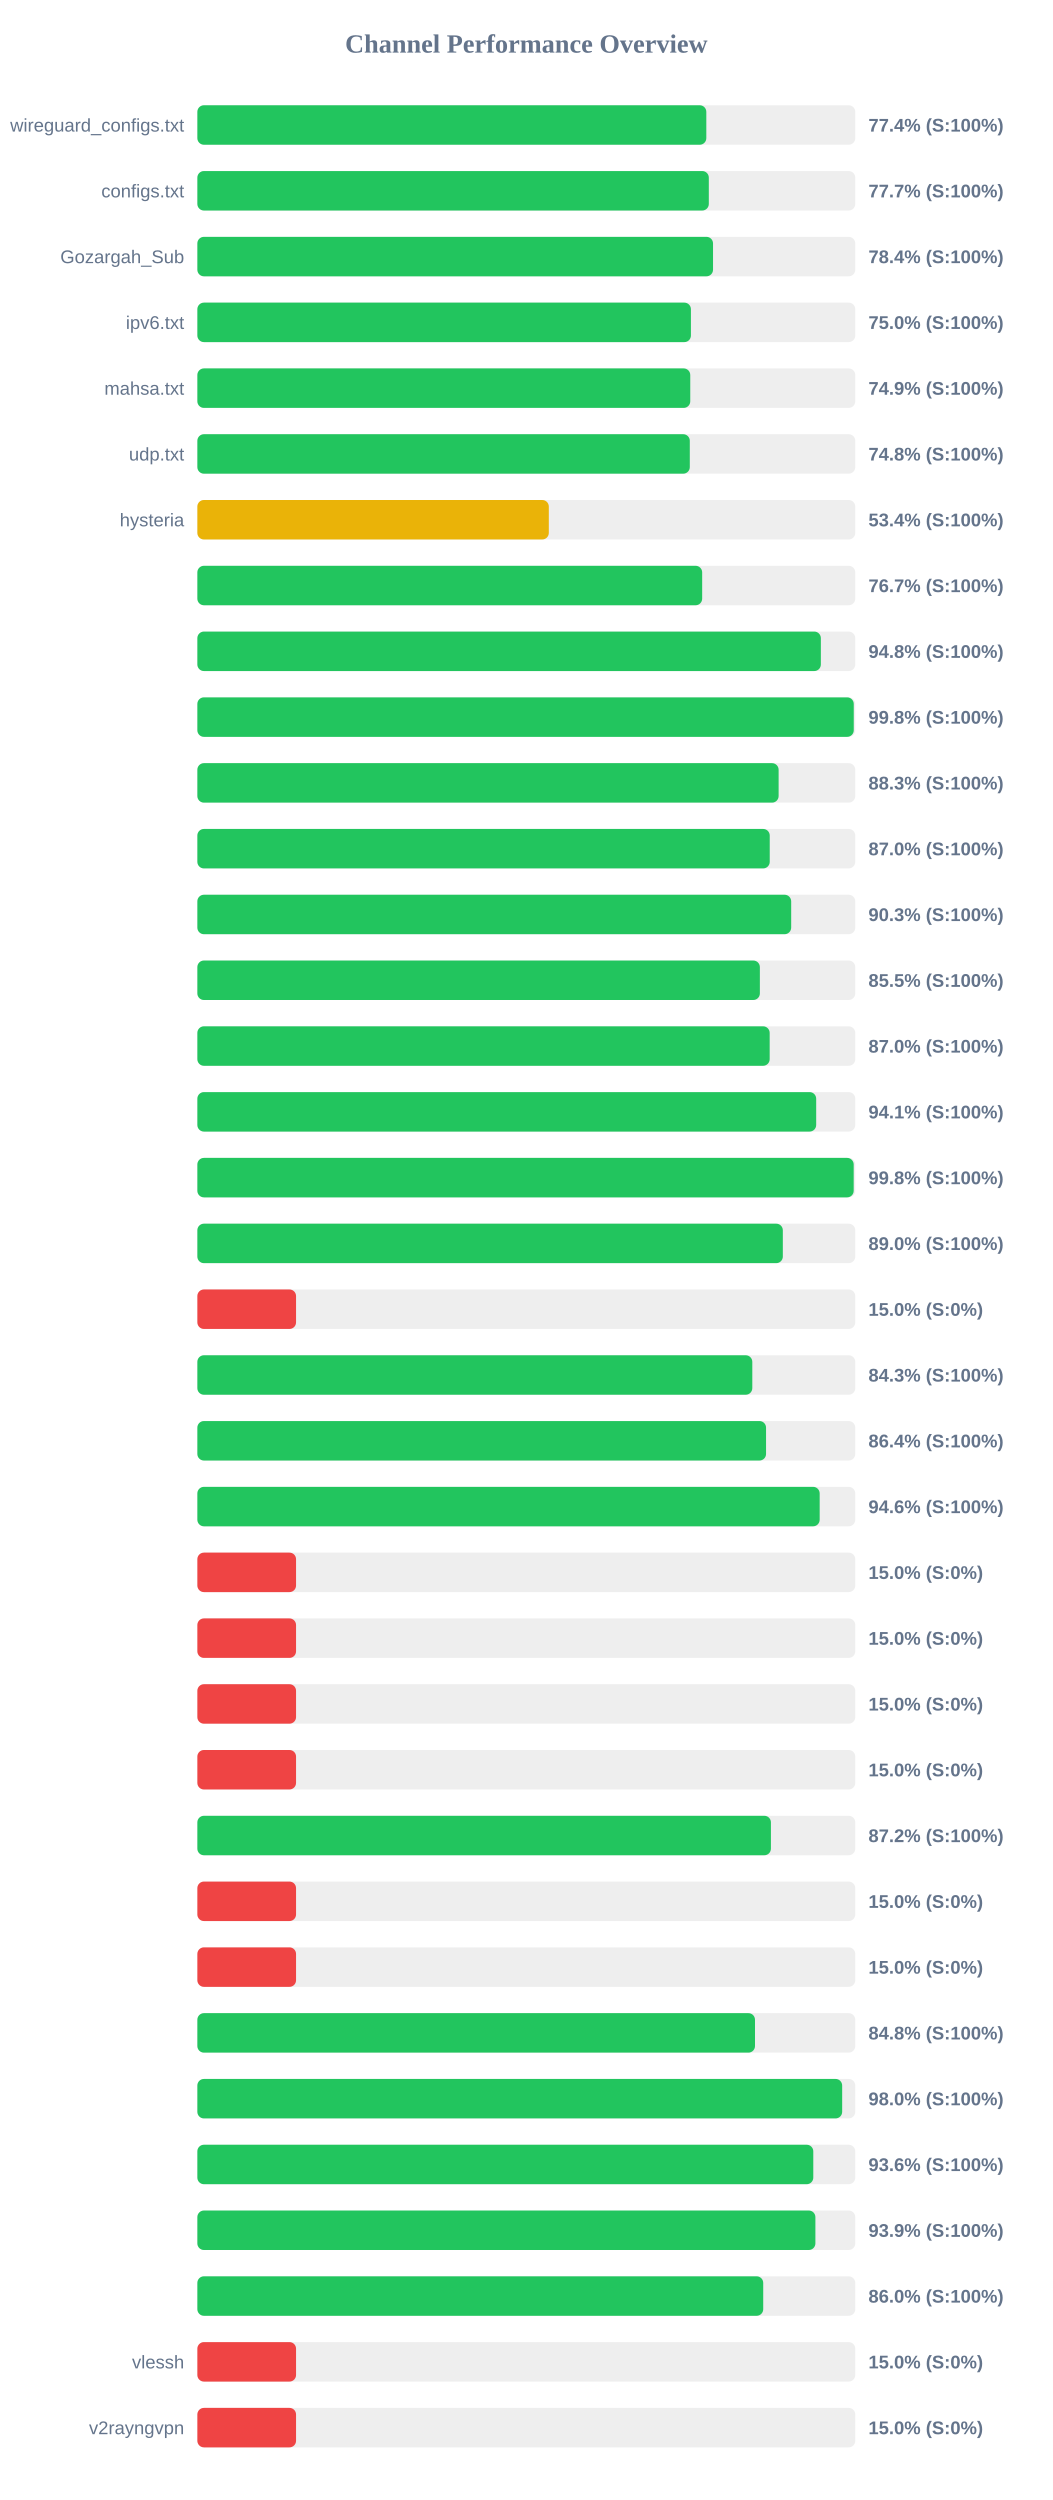
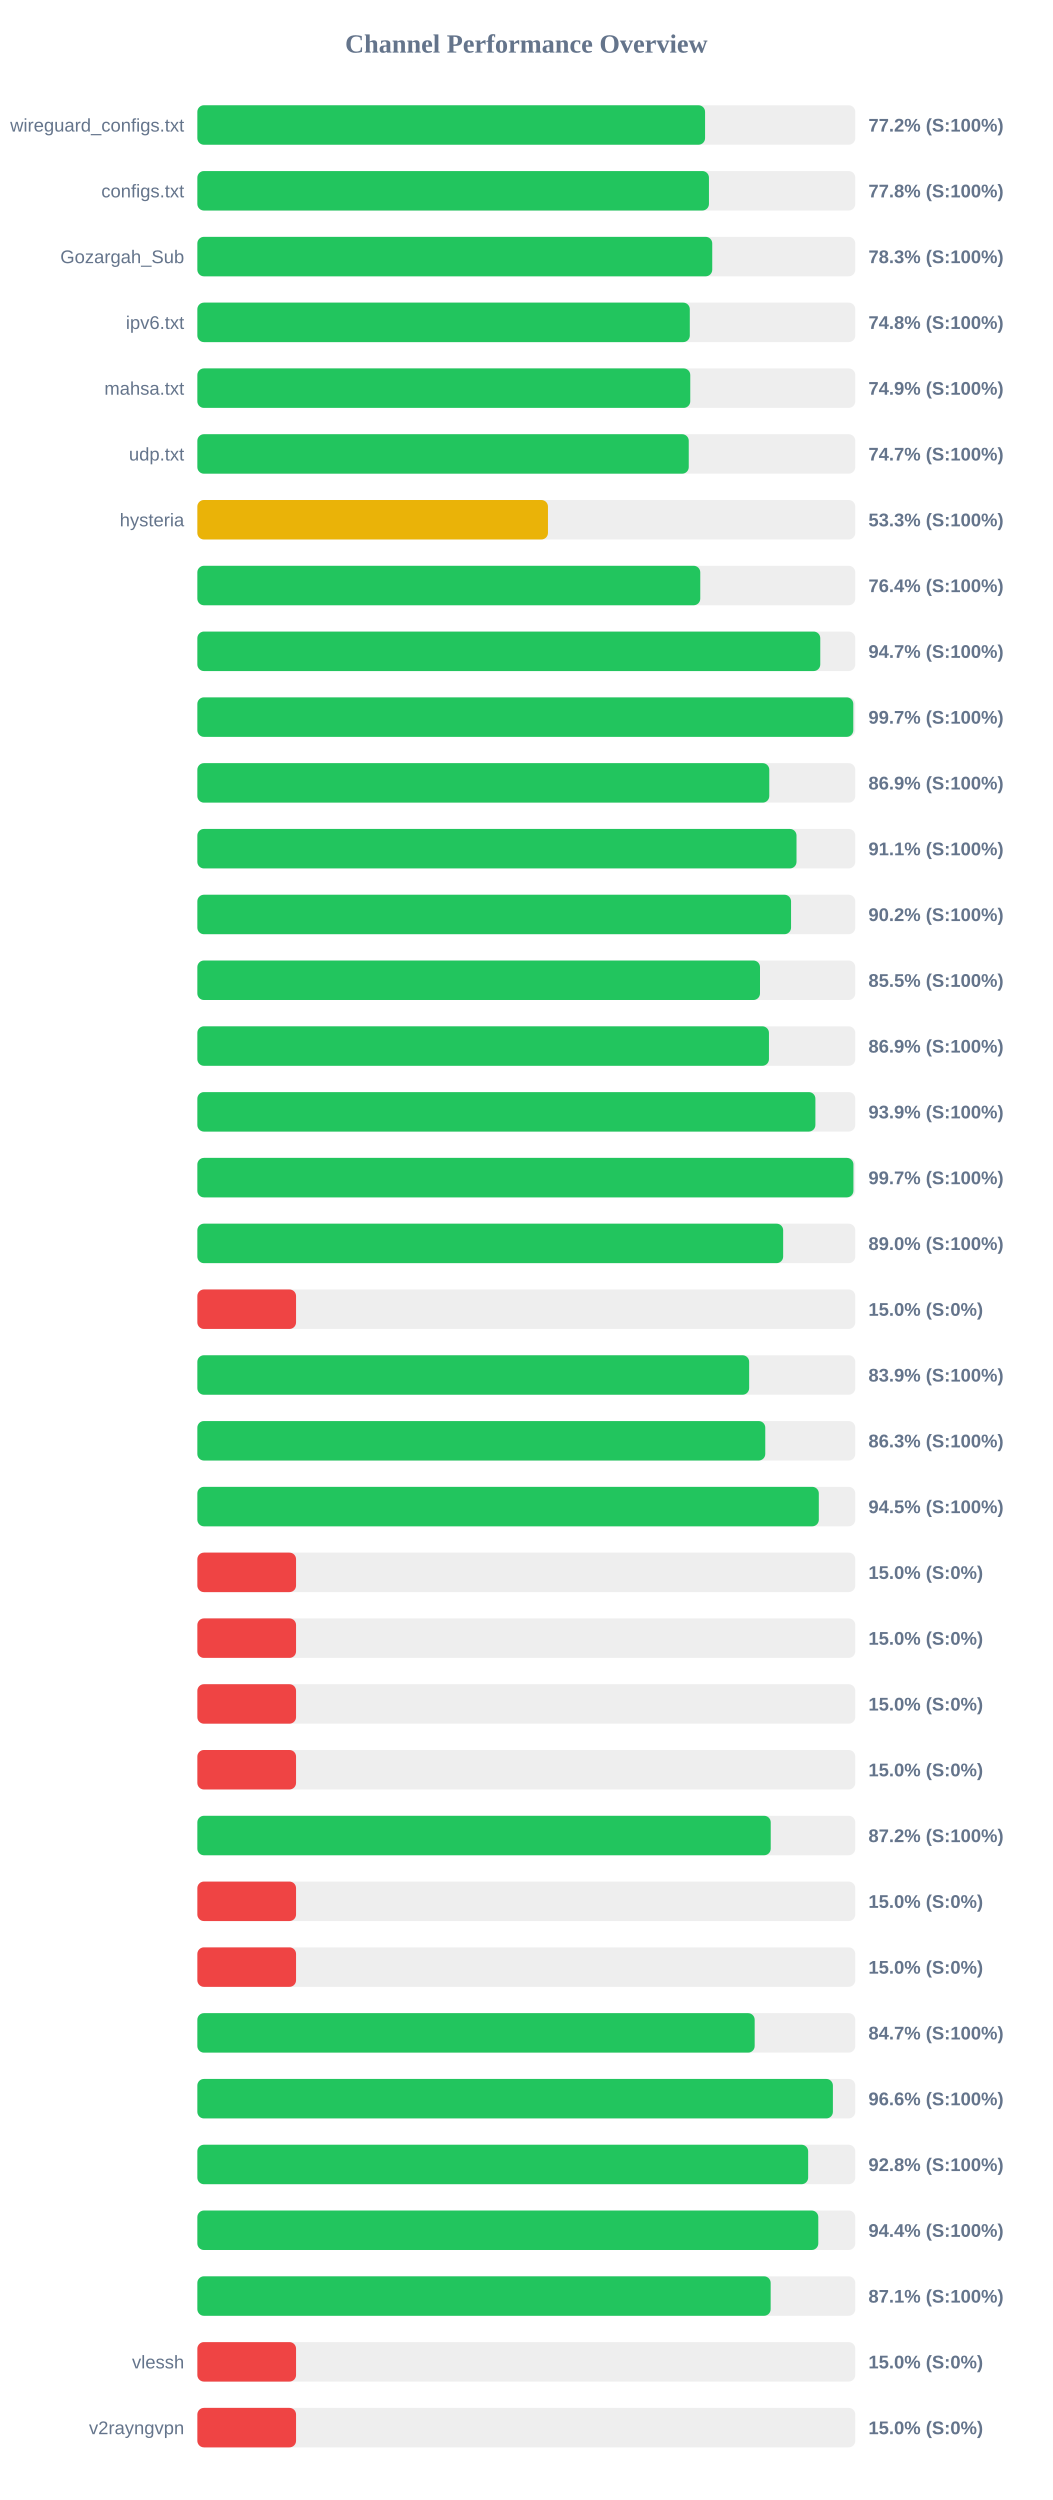
<svg xmlns="http://www.w3.org/2000/svg" width="800" height="1900" version="1.1">
  <style>
        .row { font: 14px Arial; fill: #64748b; }
        .score { font: bold 14px Arial; fill: #64748b; }
    </style>
  <text x="400" y="40" text-anchor="middle" font-size="20px" font-weight="bold" fill="#64748b">Channel Performance Overview</text>
  <rect x="150" y="80" width="500" height="30" fill="#eee" rx="5" />
-   <rect x="150" y="80" width="386.8" height="30" fill="#22c55e" rx="5" />
+   <rect x="150" y="80" width="385.85" height="30" fill="#22c55e" rx="5" />
  <text x="140" y="100" text-anchor="end" class="row">wireguard_configs.txt</text>
-   <text x="660" y="100" text-anchor="start" class="score">77.4% (S:100%)</text>
+   <text x="660" y="100" text-anchor="start" class="score">77.2% (S:100%)</text>
  <rect x="150" y="130" width="500" height="30" fill="#eee" rx="5" />
-   <rect x="150" y="130" width="388.7" height="30" fill="#22c55e" rx="5" />
+   <rect x="150" y="130" width="388.8" height="30" fill="#22c55e" rx="5" />
  <text x="140" y="150" text-anchor="end" class="row">configs.txt</text>
-   <text x="660" y="150" text-anchor="start" class="score">77.7% (S:100%)</text>
+   <text x="660" y="150" text-anchor="start" class="score">77.8% (S:100%)</text>
  <rect x="150" y="180" width="500" height="30" fill="#eee" rx="5" />
-   <rect x="150" y="180" width="391.9" height="30" fill="#22c55e" rx="5" />
+   <rect x="150" y="180" width="391.3" height="30" fill="#22c55e" rx="5" />
  <text x="140" y="200" text-anchor="end" class="row">Gozargah_Sub</text>
-   <text x="660" y="200" text-anchor="start" class="score">78.4% (S:100%)</text>
+   <text x="660" y="200" text-anchor="start" class="score">78.3% (S:100%)</text>
  <rect x="150" y="230" width="500" height="30" fill="#eee" rx="5" />
-   <rect x="150" y="230" width="375.1" height="30" fill="#22c55e" rx="5" />
+   <rect x="150" y="230" width="374.25" height="30" fill="#22c55e" rx="5" />
  <text x="140" y="250" text-anchor="end" class="row">ipv6.txt</text>
-   <text x="660" y="250" text-anchor="start" class="score">75.0% (S:100%)</text>
+   <text x="660" y="250" text-anchor="start" class="score">74.8% (S:100%)</text>
  <rect x="150" y="280" width="500" height="30" fill="#eee" rx="5" />
  <rect x="150" y="280" width="374.6" height="30" fill="#22c55e" rx="5" />
  <text x="140" y="300" text-anchor="end" class="row">mahsa.txt</text>
  <text x="660" y="300" text-anchor="start" class="score">74.9% (S:100%)</text>
  <rect x="150" y="330" width="500" height="30" fill="#eee" rx="5" />
-   <rect x="150" y="330" width="374.25" height="30" fill="#22c55e" rx="5" />
+   <rect x="150" y="330" width="373.45" height="30" fill="#22c55e" rx="5" />
  <text x="140" y="350" text-anchor="end" class="row">udp.txt</text>
-   <text x="660" y="350" text-anchor="start" class="score">74.8% (S:100%)</text>
+   <text x="660" y="350" text-anchor="start" class="score">74.7% (S:100%)</text>
  <rect x="150" y="380" width="500" height="30" fill="#eee" rx="5" />
-   <rect x="150" y="380" width="267.1" height="30" fill="#eab308" rx="5" />
+   <rect x="150" y="380" width="266.45" height="30" fill="#eab308" rx="5" />
  <text x="140" y="400" text-anchor="end" class="row">hysteria</text>
-   <text x="660" y="400" text-anchor="start" class="score">53.4% (S:100%)</text>
+   <text x="660" y="400" text-anchor="start" class="score">53.3% (S:100%)</text>
  <rect x="150" y="430" width="500" height="30" fill="#eee" rx="5" />
-   <rect x="150" y="430" width="383.65" height="30" fill="#22c55e" rx="5" />
+   <rect x="150" y="430" width="382.2" height="30" fill="#22c55e" rx="5" />
  <text x="140" y="450" text-anchor="end" class="row" />
-   <text x="660" y="450" text-anchor="start" class="score">76.7% (S:100%)</text>
+   <text x="660" y="450" text-anchor="start" class="score">76.4% (S:100%)</text>
  <rect x="150" y="480" width="500" height="30" fill="#eee" rx="5" />
-   <rect x="150" y="480" width="473.85" height="30" fill="#22c55e" rx="5" />
+   <rect x="150" y="480" width="473.4" height="30" fill="#22c55e" rx="5" />
  <text x="140" y="500" text-anchor="end" class="row" />
-   <text x="660" y="500" text-anchor="start" class="score">94.8% (S:100%)</text>
+   <text x="660" y="500" text-anchor="start" class="score">94.7% (S:100%)</text>
  <rect x="150" y="530" width="500" height="30" fill="#eee" rx="5" />
-   <rect x="150" y="530" width="498.85" height="30" fill="#22c55e" rx="5" />
+   <rect x="150" y="530" width="498.5" height="30" fill="#22c55e" rx="5" />
  <text x="140" y="550" text-anchor="end" class="row" />
-   <text x="660" y="550" text-anchor="start" class="score">99.8% (S:100%)</text>
+   <text x="660" y="550" text-anchor="start" class="score">99.7% (S:100%)</text>
  <rect x="150" y="580" width="500" height="30" fill="#eee" rx="5" />
-   <rect x="150" y="580" width="441.75" height="30" fill="#22c55e" rx="5" />
+   <rect x="150" y="580" width="434.65" height="30" fill="#22c55e" rx="5" />
  <text x="140" y="600" text-anchor="end" class="row" />
-   <text x="660" y="600" text-anchor="start" class="score">88.3% (S:100%)</text>
+   <text x="660" y="600" text-anchor="start" class="score">86.9% (S:100%)</text>
  <rect x="150" y="630" width="500" height="30" fill="#eee" rx="5" />
-   <rect x="150" y="630" width="435.0" height="30" fill="#22c55e" rx="5" />
+   <rect x="150" y="630" width="455.35" height="30" fill="#22c55e" rx="5" />
  <text x="140" y="650" text-anchor="end" class="row" />
-   <text x="660" y="650" text-anchor="start" class="score">87.0% (S:100%)</text>
+   <text x="660" y="650" text-anchor="start" class="score">91.1% (S:100%)</text>
  <rect x="150" y="680" width="500" height="30" fill="#eee" rx="5" />
-   <rect x="150" y="680" width="451.3" height="30" fill="#22c55e" rx="5" />
+   <rect x="150" y="680" width="451.2" height="30" fill="#22c55e" rx="5" />
  <text x="140" y="700" text-anchor="end" class="row" />
-   <text x="660" y="700" text-anchor="start" class="score">90.3% (S:100%)</text>
+   <text x="660" y="700" text-anchor="start" class="score">90.2% (S:100%)</text>
  <rect x="150" y="730" width="500" height="30" fill="#eee" rx="5" />
-   <rect x="150" y="730" width="427.5" height="30" fill="#22c55e" rx="5" />
+   <rect x="150" y="730" width="427.6" height="30" fill="#22c55e" rx="5" />
  <text x="140" y="750" text-anchor="end" class="row" />
  <text x="660" y="750" text-anchor="start" class="score">85.5% (S:100%)</text>
  <rect x="150" y="780" width="500" height="30" fill="#eee" rx="5" />
-   <rect x="150" y="780" width="434.95" height="30" fill="#22c55e" rx="5" />
+   <rect x="150" y="780" width="434.4" height="30" fill="#22c55e" rx="5" />
  <text x="140" y="800" text-anchor="end" class="row" />
-   <text x="660" y="800" text-anchor="start" class="score">87.0% (S:100%)</text>
+   <text x="660" y="800" text-anchor="start" class="score">86.9% (S:100%)</text>
  <rect x="150" y="830" width="500" height="30" fill="#eee" rx="5" />
-   <rect x="150" y="830" width="470.3" height="30" fill="#22c55e" rx="5" />
+   <rect x="150" y="830" width="469.7" height="30" fill="#22c55e" rx="5" />
  <text x="140" y="850" text-anchor="end" class="row" />
-   <text x="660" y="850" text-anchor="start" class="score">94.1% (S:100%)</text>
+   <text x="660" y="850" text-anchor="start" class="score">93.9% (S:100%)</text>
  <rect x="150" y="880" width="500" height="30" fill="#eee" rx="5" />
-   <rect x="150" y="880" width="498.8" height="30" fill="#22c55e" rx="5" />
+   <rect x="150" y="880" width="498.6" height="30" fill="#22c55e" rx="5" />
  <text x="140" y="900" text-anchor="end" class="row" />
-   <text x="660" y="900" text-anchor="start" class="score">99.8% (S:100%)</text>
+   <text x="660" y="900" text-anchor="start" class="score">99.7% (S:100%)</text>
  <rect x="150" y="930" width="500" height="30" fill="#eee" rx="5" />
-   <rect x="150" y="930" width="444.95" height="30" fill="#22c55e" rx="5" />
+   <rect x="150" y="930" width="445.2" height="30" fill="#22c55e" rx="5" />
  <text x="140" y="950" text-anchor="end" class="row" />
  <text x="660" y="950" text-anchor="start" class="score">89.0% (S:100%)</text>
  <rect x="150" y="980" width="500" height="30" fill="#eee" rx="5" />
  <rect x="150" y="980" width="75.0" height="30" fill="#ef4444" rx="5" />
  <text x="140" y="1000" text-anchor="end" class="row" />
  <text x="660" y="1000" text-anchor="start" class="score">15.0% (S:0%)</text>
  <rect x="150" y="1030" width="500" height="30" fill="#eee" rx="5" />
-   <rect x="150" y="1030" width="421.75" height="30" fill="#22c55e" rx="5" />
+   <rect x="150" y="1030" width="419.35" height="30" fill="#22c55e" rx="5" />
  <text x="140" y="1050" text-anchor="end" class="row" />
-   <text x="660" y="1050" text-anchor="start" class="score">84.3% (S:100%)</text>
+   <text x="660" y="1050" text-anchor="start" class="score">83.9% (S:100%)</text>
  <rect x="150" y="1080" width="500" height="30" fill="#eee" rx="5" />
-   <rect x="150" y="1080" width="432.2" height="30" fill="#22c55e" rx="5" />
+   <rect x="150" y="1080" width="431.6" height="30" fill="#22c55e" rx="5" />
  <text x="140" y="1100" text-anchor="end" class="row" />
-   <text x="660" y="1100" text-anchor="start" class="score">86.4% (S:100%)</text>
+   <text x="660" y="1100" text-anchor="start" class="score">86.3% (S:100%)</text>
  <rect x="150" y="1130" width="500" height="30" fill="#eee" rx="5" />
-   <rect x="150" y="1130" width="472.95" height="30" fill="#22c55e" rx="5" />
+   <rect x="150" y="1130" width="472.3" height="30" fill="#22c55e" rx="5" />
  <text x="140" y="1150" text-anchor="end" class="row" />
-   <text x="660" y="1150" text-anchor="start" class="score">94.6% (S:100%)</text>
+   <text x="660" y="1150" text-anchor="start" class="score">94.5% (S:100%)</text>
  <rect x="150" y="1180" width="500" height="30" fill="#eee" rx="5" />
  <rect x="150" y="1180" width="75.0" height="30" fill="#ef4444" rx="5" />
  <text x="140" y="1200" text-anchor="end" class="row" />
  <text x="660" y="1200" text-anchor="start" class="score">15.0% (S:0%)</text>
  <rect x="150" y="1230" width="500" height="30" fill="#eee" rx="5" />
  <rect x="150" y="1230" width="75.0" height="30" fill="#ef4444" rx="5" />
  <text x="140" y="1250" text-anchor="end" class="row" />
  <text x="660" y="1250" text-anchor="start" class="score">15.0% (S:0%)</text>
  <rect x="150" y="1280" width="500" height="30" fill="#eee" rx="5" />
  <rect x="150" y="1280" width="75.0" height="30" fill="#ef4444" rx="5" />
  <text x="140" y="1300" text-anchor="end" class="row" />
  <text x="660" y="1300" text-anchor="start" class="score">15.0% (S:0%)</text>
  <rect x="150" y="1330" width="500" height="30" fill="#eee" rx="5" />
  <rect x="150" y="1330" width="75.0" height="30" fill="#ef4444" rx="5" />
  <text x="140" y="1350" text-anchor="end" class="row" />
  <text x="660" y="1350" text-anchor="start" class="score">15.0% (S:0%)</text>
  <rect x="150" y="1380" width="500" height="30" fill="#eee" rx="5" />
-   <rect x="150" y="1380" width="435.9" height="30" fill="#22c55e" rx="5" />
+   <rect x="150" y="1380" width="435.75" height="30" fill="#22c55e" rx="5" />
  <text x="140" y="1400" text-anchor="end" class="row" />
  <text x="660" y="1400" text-anchor="start" class="score">87.2% (S:100%)</text>
  <rect x="150" y="1430" width="500" height="30" fill="#eee" rx="5" />
  <rect x="150" y="1430" width="75.0" height="30" fill="#ef4444" rx="5" />
  <text x="140" y="1450" text-anchor="end" class="row" />
  <text x="660" y="1450" text-anchor="start" class="score">15.0% (S:0%)</text>
  <rect x="150" y="1480" width="500" height="30" fill="#eee" rx="5" />
  <rect x="150" y="1480" width="75.0" height="30" fill="#ef4444" rx="5" />
  <text x="140" y="1500" text-anchor="end" class="row" />
  <text x="660" y="1500" text-anchor="start" class="score">15.0% (S:0%)</text>
  <rect x="150" y="1530" width="500" height="30" fill="#eee" rx="5" />
-   <rect x="150" y="1530" width="423.8" height="30" fill="#22c55e" rx="5" />
+   <rect x="150" y="1530" width="423.55" height="30" fill="#22c55e" rx="5" />
  <text x="140" y="1550" text-anchor="end" class="row" />
-   <text x="660" y="1550" text-anchor="start" class="score">84.8% (S:100%)</text>
+   <text x="660" y="1550" text-anchor="start" class="score">84.7% (S:100%)</text>
  <rect x="150" y="1580" width="500" height="30" fill="#eee" rx="5" />
-   <rect x="150" y="1580" width="490.05" height="30" fill="#22c55e" rx="5" />
+   <rect x="150" y="1580" width="483.0" height="30" fill="#22c55e" rx="5" />
  <text x="140" y="1600" text-anchor="end" class="row" />
-   <text x="660" y="1600" text-anchor="start" class="score">98.0% (S:100%)</text>
+   <text x="660" y="1600" text-anchor="start" class="score">96.6% (S:100%)</text>
  <rect x="150" y="1630" width="500" height="30" fill="#eee" rx="5" />
-   <rect x="150" y="1630" width="468.1" height="30" fill="#22c55e" rx="5" />
+   <rect x="150" y="1630" width="464.2" height="30" fill="#22c55e" rx="5" />
  <text x="140" y="1650" text-anchor="end" class="row" />
-   <text x="660" y="1650" text-anchor="start" class="score">93.6% (S:100%)</text>
+   <text x="660" y="1650" text-anchor="start" class="score">92.8% (S:100%)</text>
  <rect x="150" y="1680" width="500" height="30" fill="#eee" rx="5" />
-   <rect x="150" y="1680" width="469.7" height="30" fill="#22c55e" rx="5" />
+   <rect x="150" y="1680" width="471.9" height="30" fill="#22c55e" rx="5" />
  <text x="140" y="1700" text-anchor="end" class="row" />
-   <text x="660" y="1700" text-anchor="start" class="score">93.9% (S:100%)</text>
+   <text x="660" y="1700" text-anchor="start" class="score">94.4% (S:100%)</text>
  <rect x="150" y="1730" width="500" height="30" fill="#eee" rx="5" />
-   <rect x="150" y="1730" width="430.05" height="30" fill="#22c55e" rx="5" />
+   <rect x="150" y="1730" width="435.7" height="30" fill="#22c55e" rx="5" />
  <text x="140" y="1750" text-anchor="end" class="row" />
-   <text x="660" y="1750" text-anchor="start" class="score">86.0% (S:100%)</text>
+   <text x="660" y="1750" text-anchor="start" class="score">87.1% (S:100%)</text>
  <rect x="150" y="1780" width="500" height="30" fill="#eee" rx="5" />
  <rect x="150" y="1780" width="75.0" height="30" fill="#ef4444" rx="5" />
  <text x="140" y="1800" text-anchor="end" class="row">vlessh</text>
  <text x="660" y="1800" text-anchor="start" class="score">15.0% (S:0%)</text>
  <rect x="150" y="1830" width="500" height="30" fill="#eee" rx="5" />
  <rect x="150" y="1830" width="75.0" height="30" fill="#ef4444" rx="5" />
  <text x="140" y="1850" text-anchor="end" class="row">v2rayngvpn</text>
  <text x="660" y="1850" text-anchor="start" class="score">15.0% (S:0%)</text>
</svg>
